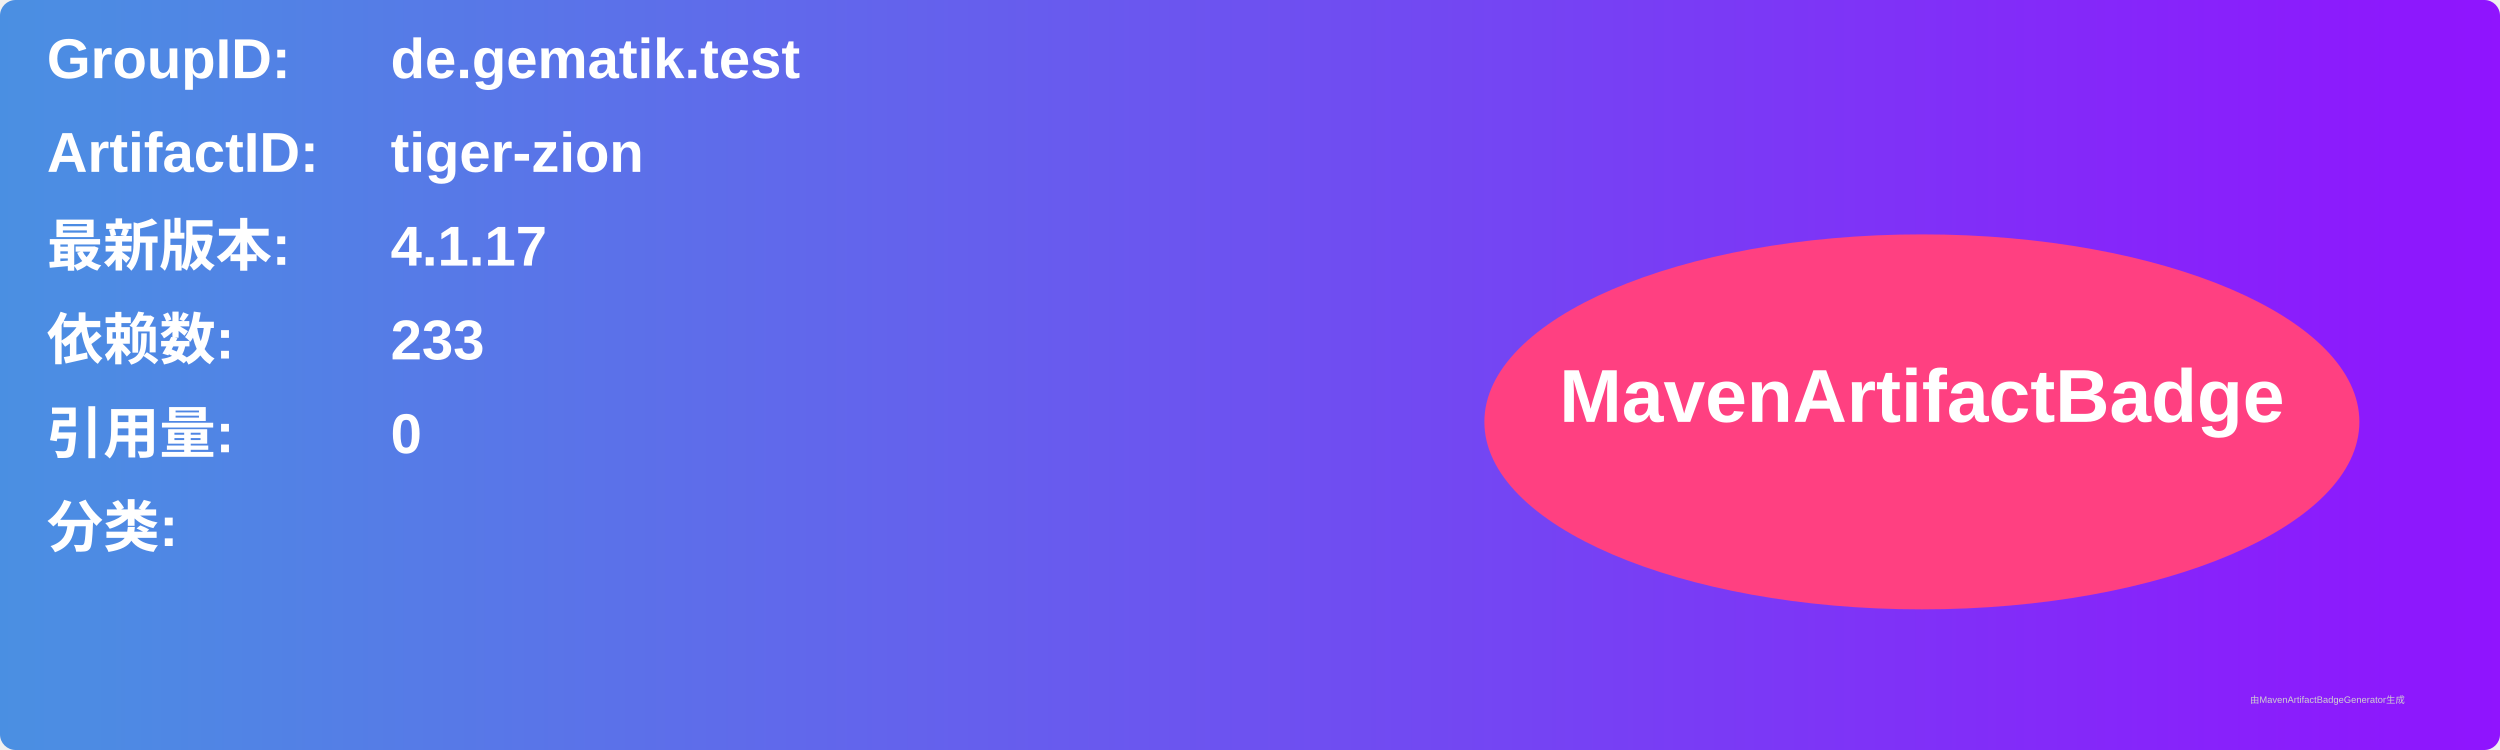
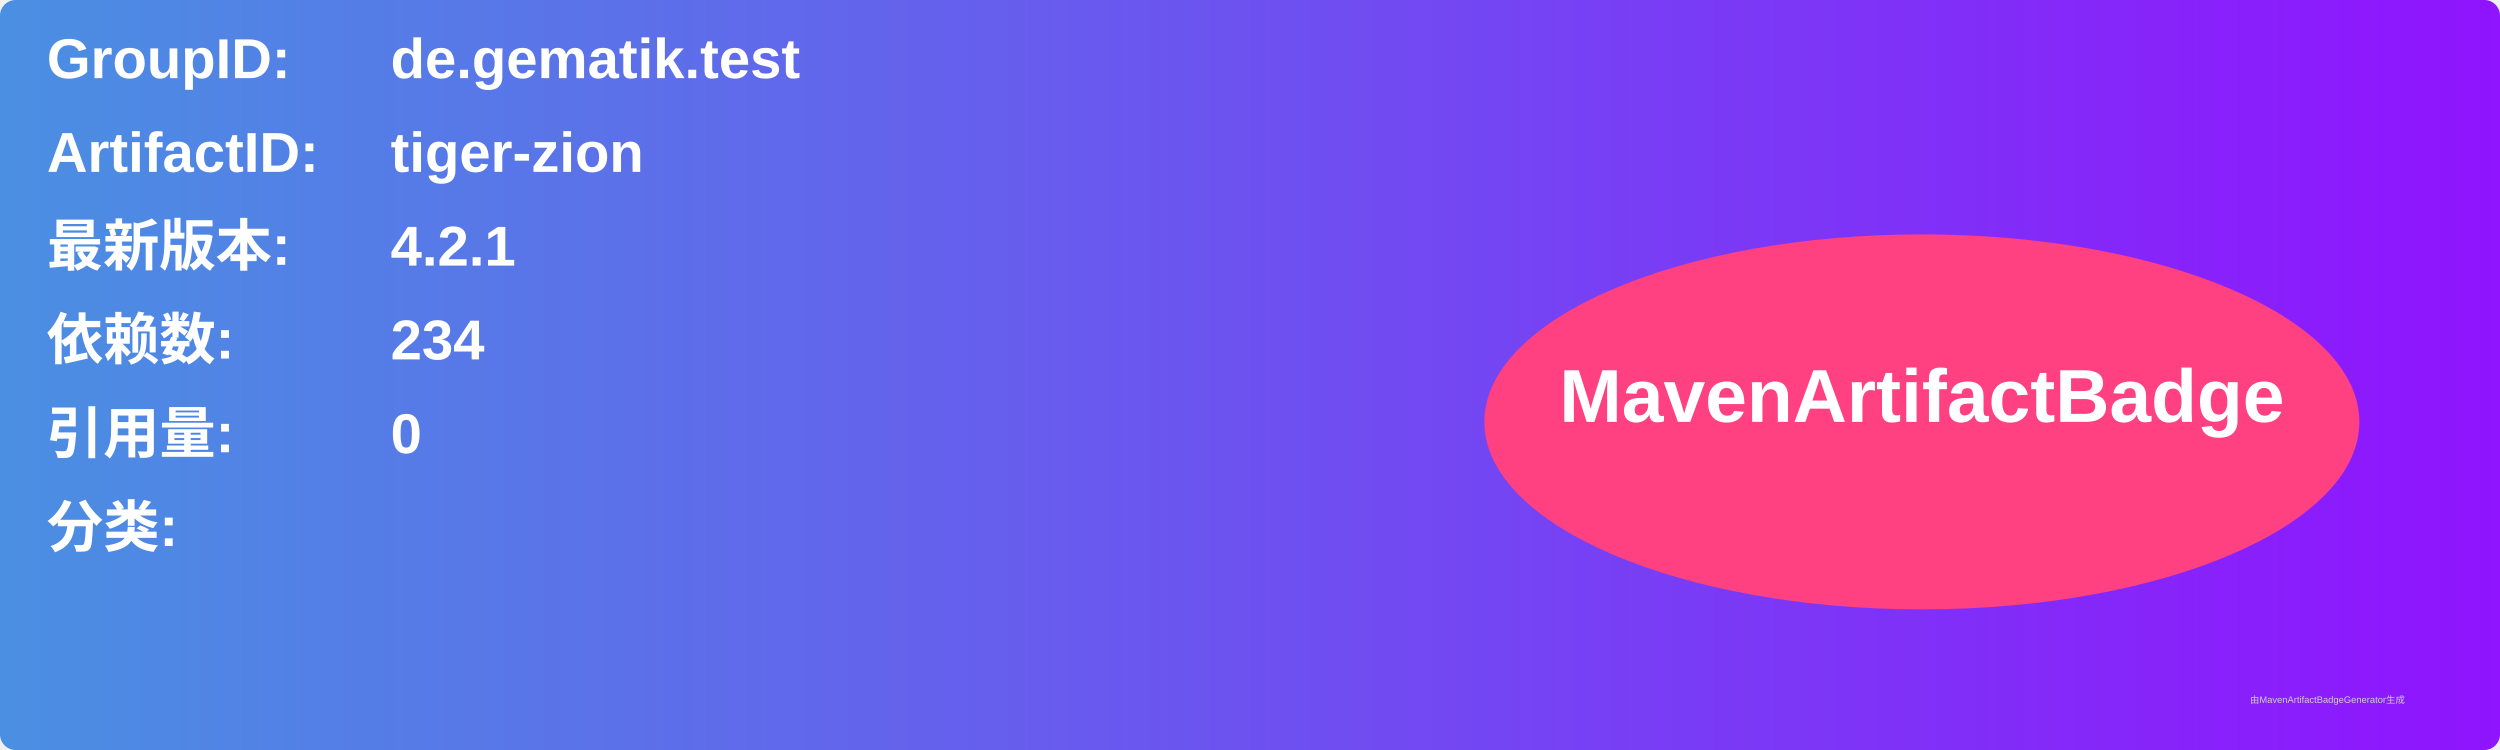
<svg xmlns="http://www.w3.org/2000/svg" width="800" height="240" viewBox="0 0 800 240">
  <linearGradient id="grad" x1="0%" y1="0%" x2="100%" y2="0%">
    <stop offset="0%" stop-color="#4a90e2" />
    <stop offset="100%" stop-color="#9013fe" />
  </linearGradient>
  <rect width="100%" height="100%" rx="5" ry="5" fill="url(#grad)" />
  <g transform="translate(15, 15)">
    <text x="0" y="10" font-family="Arial" font-size="18" fill="white" font-weight="bold" width="260">GroupID:</text>
    <text x="110" y="10" font-family="Arial" font-size="18" fill="white" font-weight="bold" width="460">de.gematik.test</text>
    <text x="0" y="40" font-family="Arial" font-size="18" fill="white" font-weight="bold" width="260">ArtifactID:</text>
    <text x="110" y="40" font-family="Arial" font-size="18" fill="white" font-weight="bold" width="460">tiger-zion</text>
    <text x="0" y="70" font-family="Arial" font-size="18" fill="white" font-weight="bold">最新版本:</text>
    <text x="110" y="70" font-family="Arial" font-size="18" fill="white" font-weight="bold">
-       <tspan font-weight="bold">4.1.17</tspan>
+       <tspan font-weight="bold">4.2.1</tspan>
    </text>
    <text x="0" y="100" font-family="Arial" font-size="18" fill="white" font-weight="bold">依赖数: </text>
    <text x="110" y="100" font-family="Arial" font-size="18" fill="white">
-       <tspan font-weight="bold">233</tspan>
+       <tspan font-weight="bold">234</tspan>
    </text>
    <text x="0" y="130" font-family="Arial" font-size="18" fill="white" font-weight="bold">引用量: </text>
    <text x="110" y="130" font-family="Arial" font-size="18" fill="white">
      <tspan font-weight="bold">0</tspan>
    </text>
    <text x="0" y="160" font-family="Arial" font-size="18" fill="white" font-weight="bold">分类:</text>
    <text x="10" y="190" font-family="Arial" font-size="10" fill="white">
      <tspan font-weight="bold" />
    </text>
    <ellipse cx="600" cy="120" rx="140" ry="60" fill="#ff4081" />
    <text x="600" y="120" text-anchor="middle" font-family="Arial" font-size="24" fill="white" font-weight="bold">MavenArtifactBadge</text>
  </g>
  <text x="720" y="225" font-family="Arial" font-size="3" fill="#d0d0d0">由MavenArtifactBadgeGenerator生成</text>
</svg>
